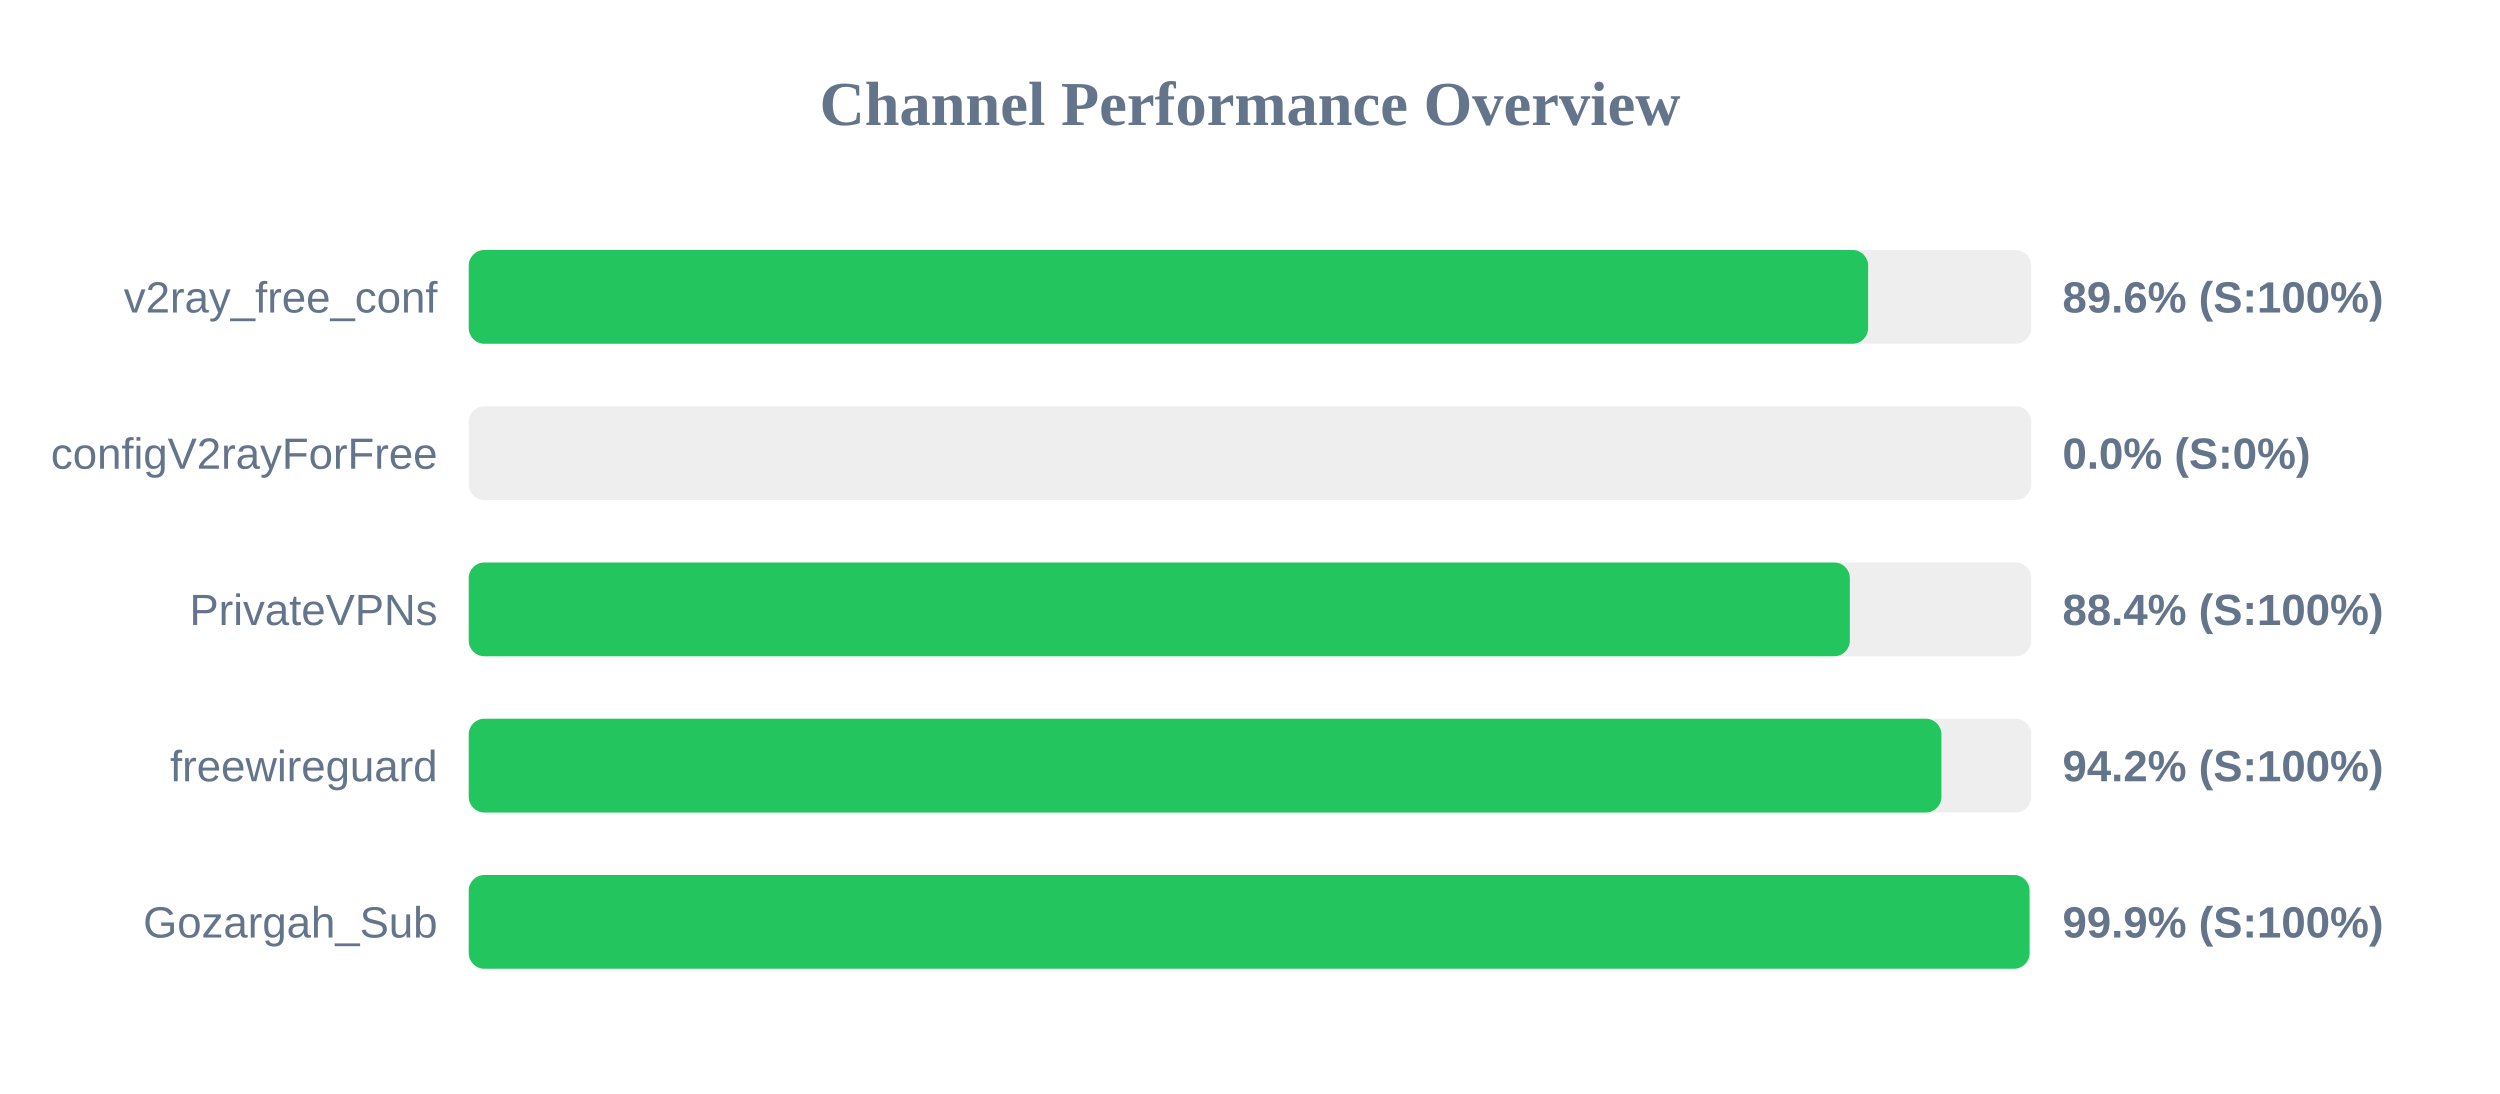
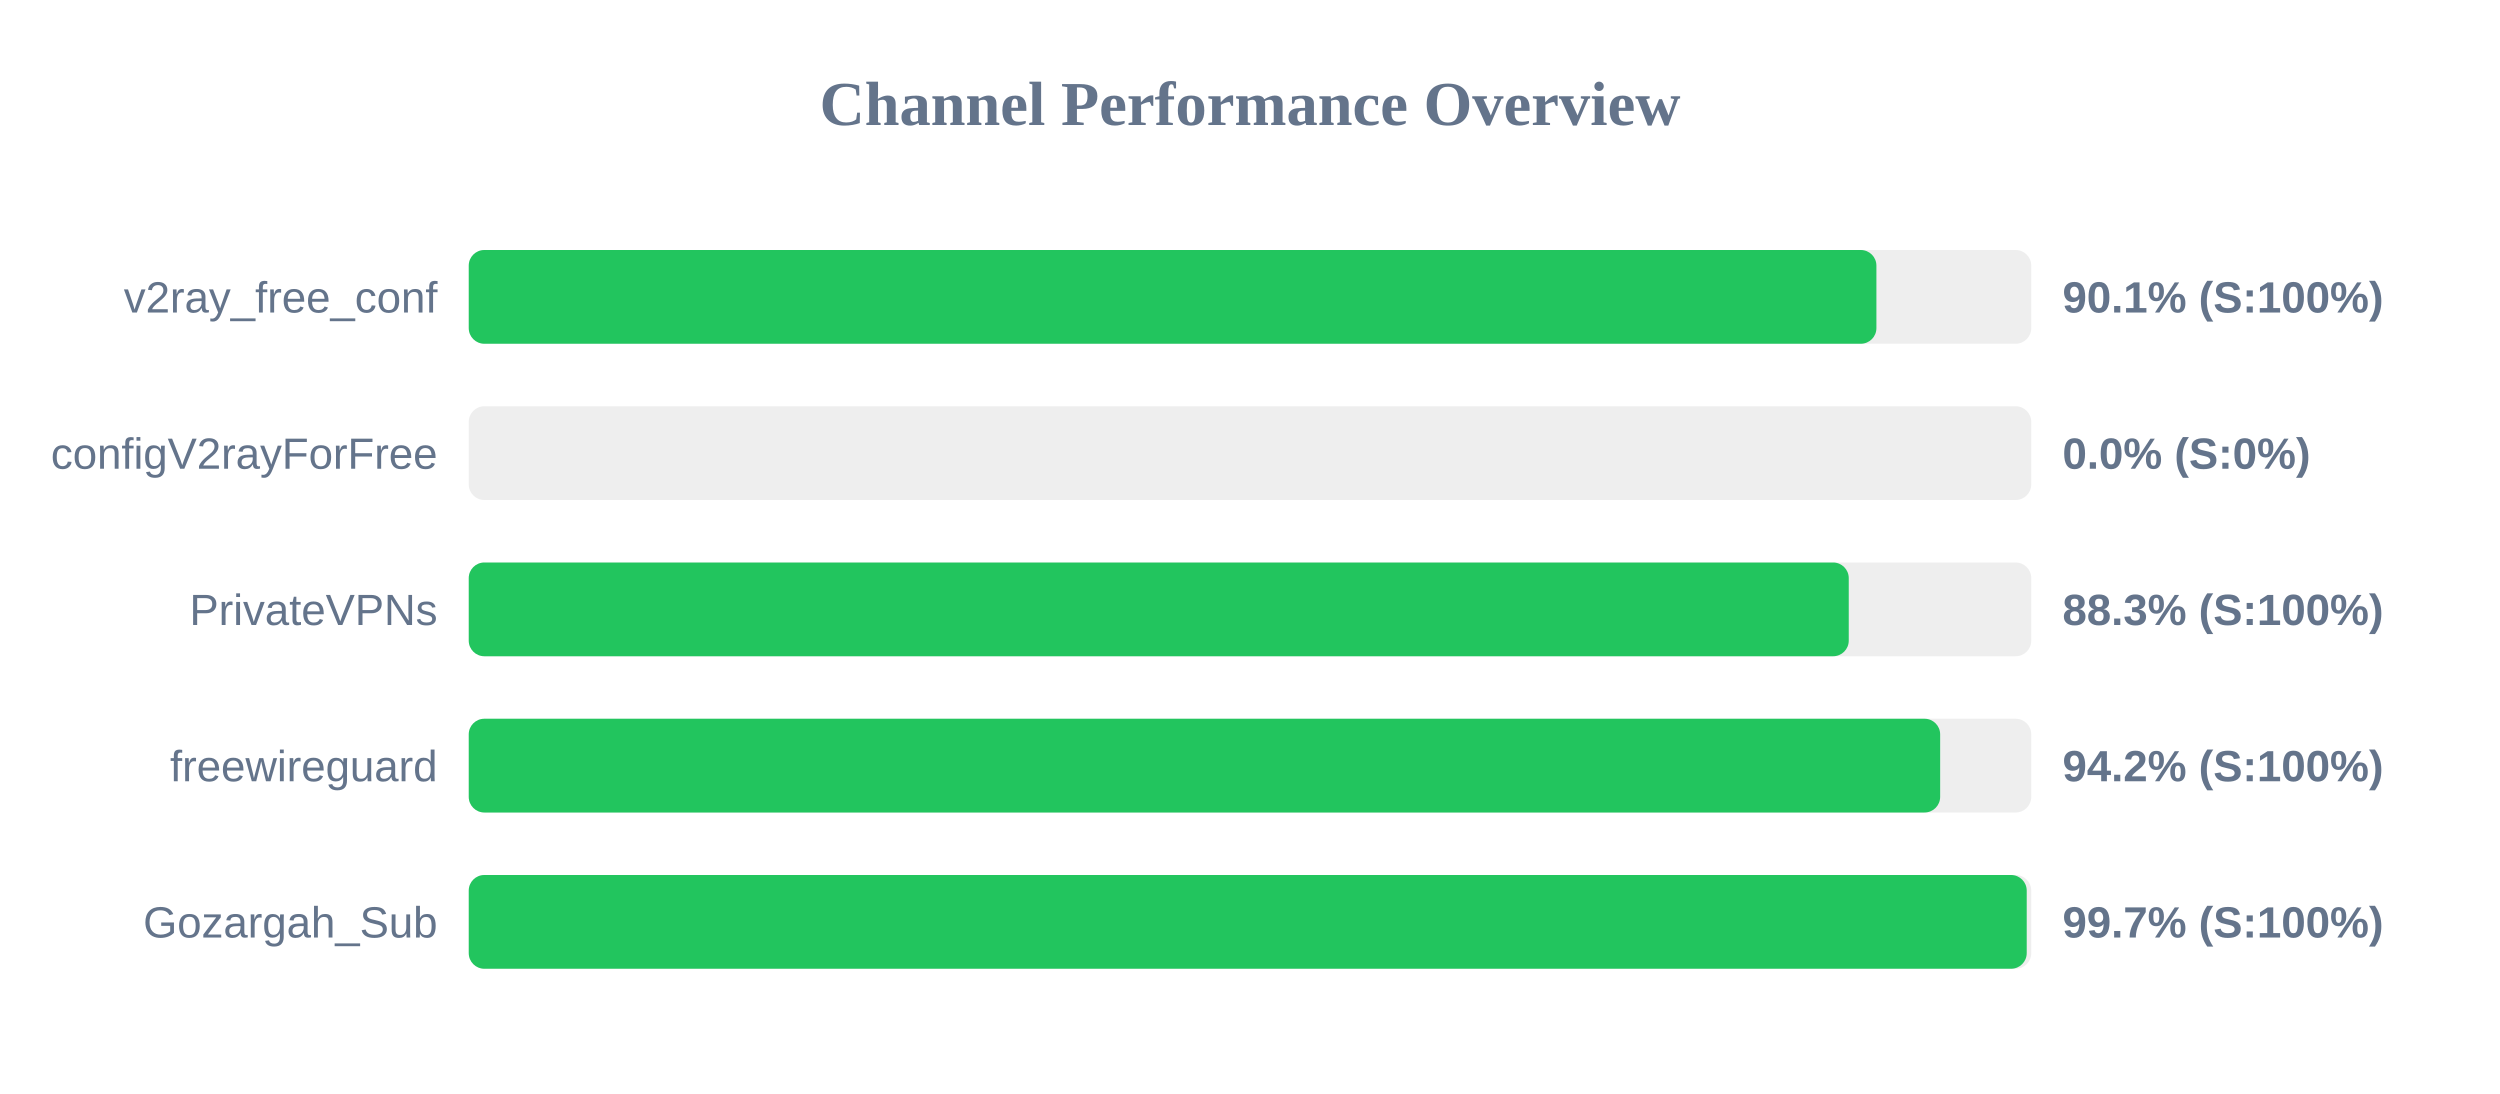
<svg xmlns="http://www.w3.org/2000/svg" width="800" height="350" version="1.1">
  <style>
        .row { font: 14px Arial; fill: #64748b; }
        .score { font: bold 14px Arial; fill: #64748b; }
    </style>
  <text x="400" y="40" text-anchor="middle" font-size="20px" font-weight="bold" fill="#64748b">Channel Performance Overview</text>
  <rect x="150" y="80" width="500" height="30" fill="#eee" rx="5" />
-   <rect x="150" y="80" width="447.8" height="30" fill="#22c55e" rx="5" />
+   <rect x="150" y="80" width="450.45" height="30" fill="#22c55e" rx="5" />
  <text x="140" y="100" text-anchor="end" class="row">v2ray_free_conf</text>
-   <text x="660" y="100" text-anchor="start" class="score">89.6% (S:100%)</text>
+   <text x="660" y="100" text-anchor="start" class="score">90.1% (S:100%)</text>
  <rect x="150" y="130" width="500" height="30" fill="#eee" rx="5" />
  <rect x="150" y="130" width="0.0" height="30" fill="#ef4444" rx="5" />
  <text x="140" y="150" text-anchor="end" class="row">configV2rayForFree</text>
  <text x="660" y="150" text-anchor="start" class="score">0.0% (S:0%)</text>
  <rect x="150" y="180" width="500" height="30" fill="#eee" rx="5" />
-   <rect x="150" y="180" width="441.95" height="30" fill="#22c55e" rx="5" />
+   <rect x="150" y="180" width="441.6" height="30" fill="#22c55e" rx="5" />
  <text x="140" y="200" text-anchor="end" class="row">PrivateVPNs</text>
-   <text x="660" y="200" text-anchor="start" class="score">88.4% (S:100%)</text>
+   <text x="660" y="200" text-anchor="start" class="score">88.3% (S:100%)</text>
  <rect x="150" y="230" width="500" height="30" fill="#eee" rx="5" />
-   <rect x="150" y="230" width="471.25" height="30" fill="#22c55e" rx="5" />
+   <rect x="150" y="230" width="470.85" height="30" fill="#22c55e" rx="5" />
  <text x="140" y="250" text-anchor="end" class="row">freewireguard</text>
  <text x="660" y="250" text-anchor="start" class="score">94.2% (S:100%)</text>
  <rect x="150" y="280" width="500" height="30" fill="#eee" rx="5" />
-   <rect x="150" y="280" width="499.45" height="30" fill="#22c55e" rx="5" />
+   <rect x="150" y="280" width="498.55" height="30" fill="#22c55e" rx="5" />
  <text x="140" y="300" text-anchor="end" class="row">Gozargah_Sub</text>
-   <text x="660" y="300" text-anchor="start" class="score">99.9% (S:100%)</text>
+   <text x="660" y="300" text-anchor="start" class="score">99.7% (S:100%)</text>
</svg>
